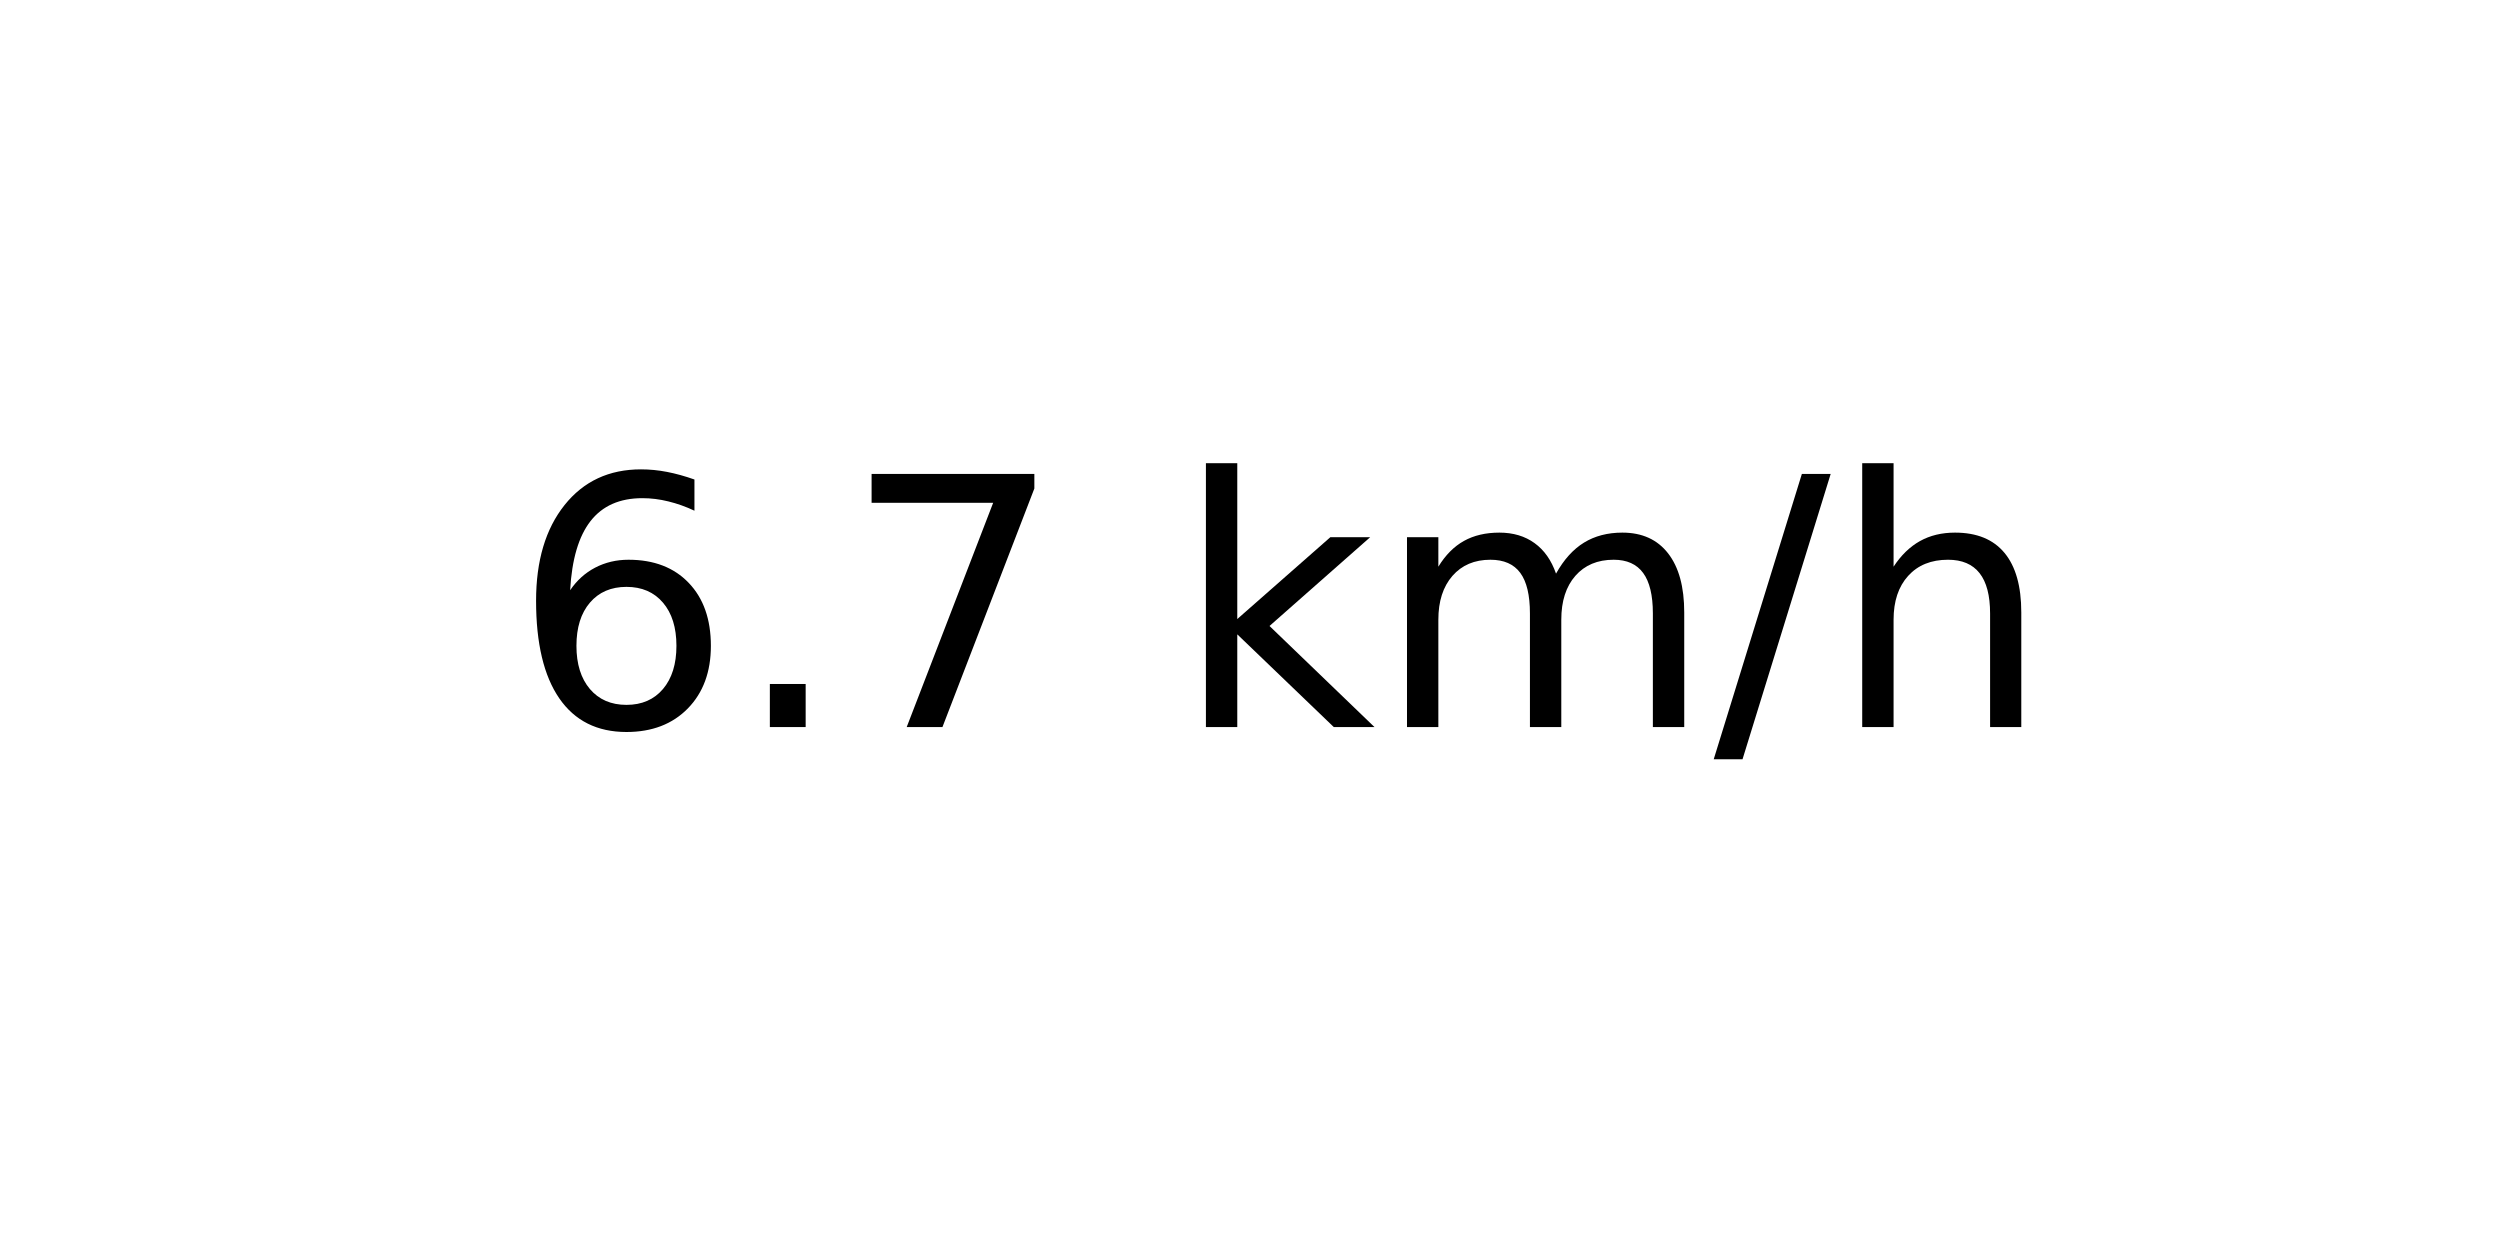
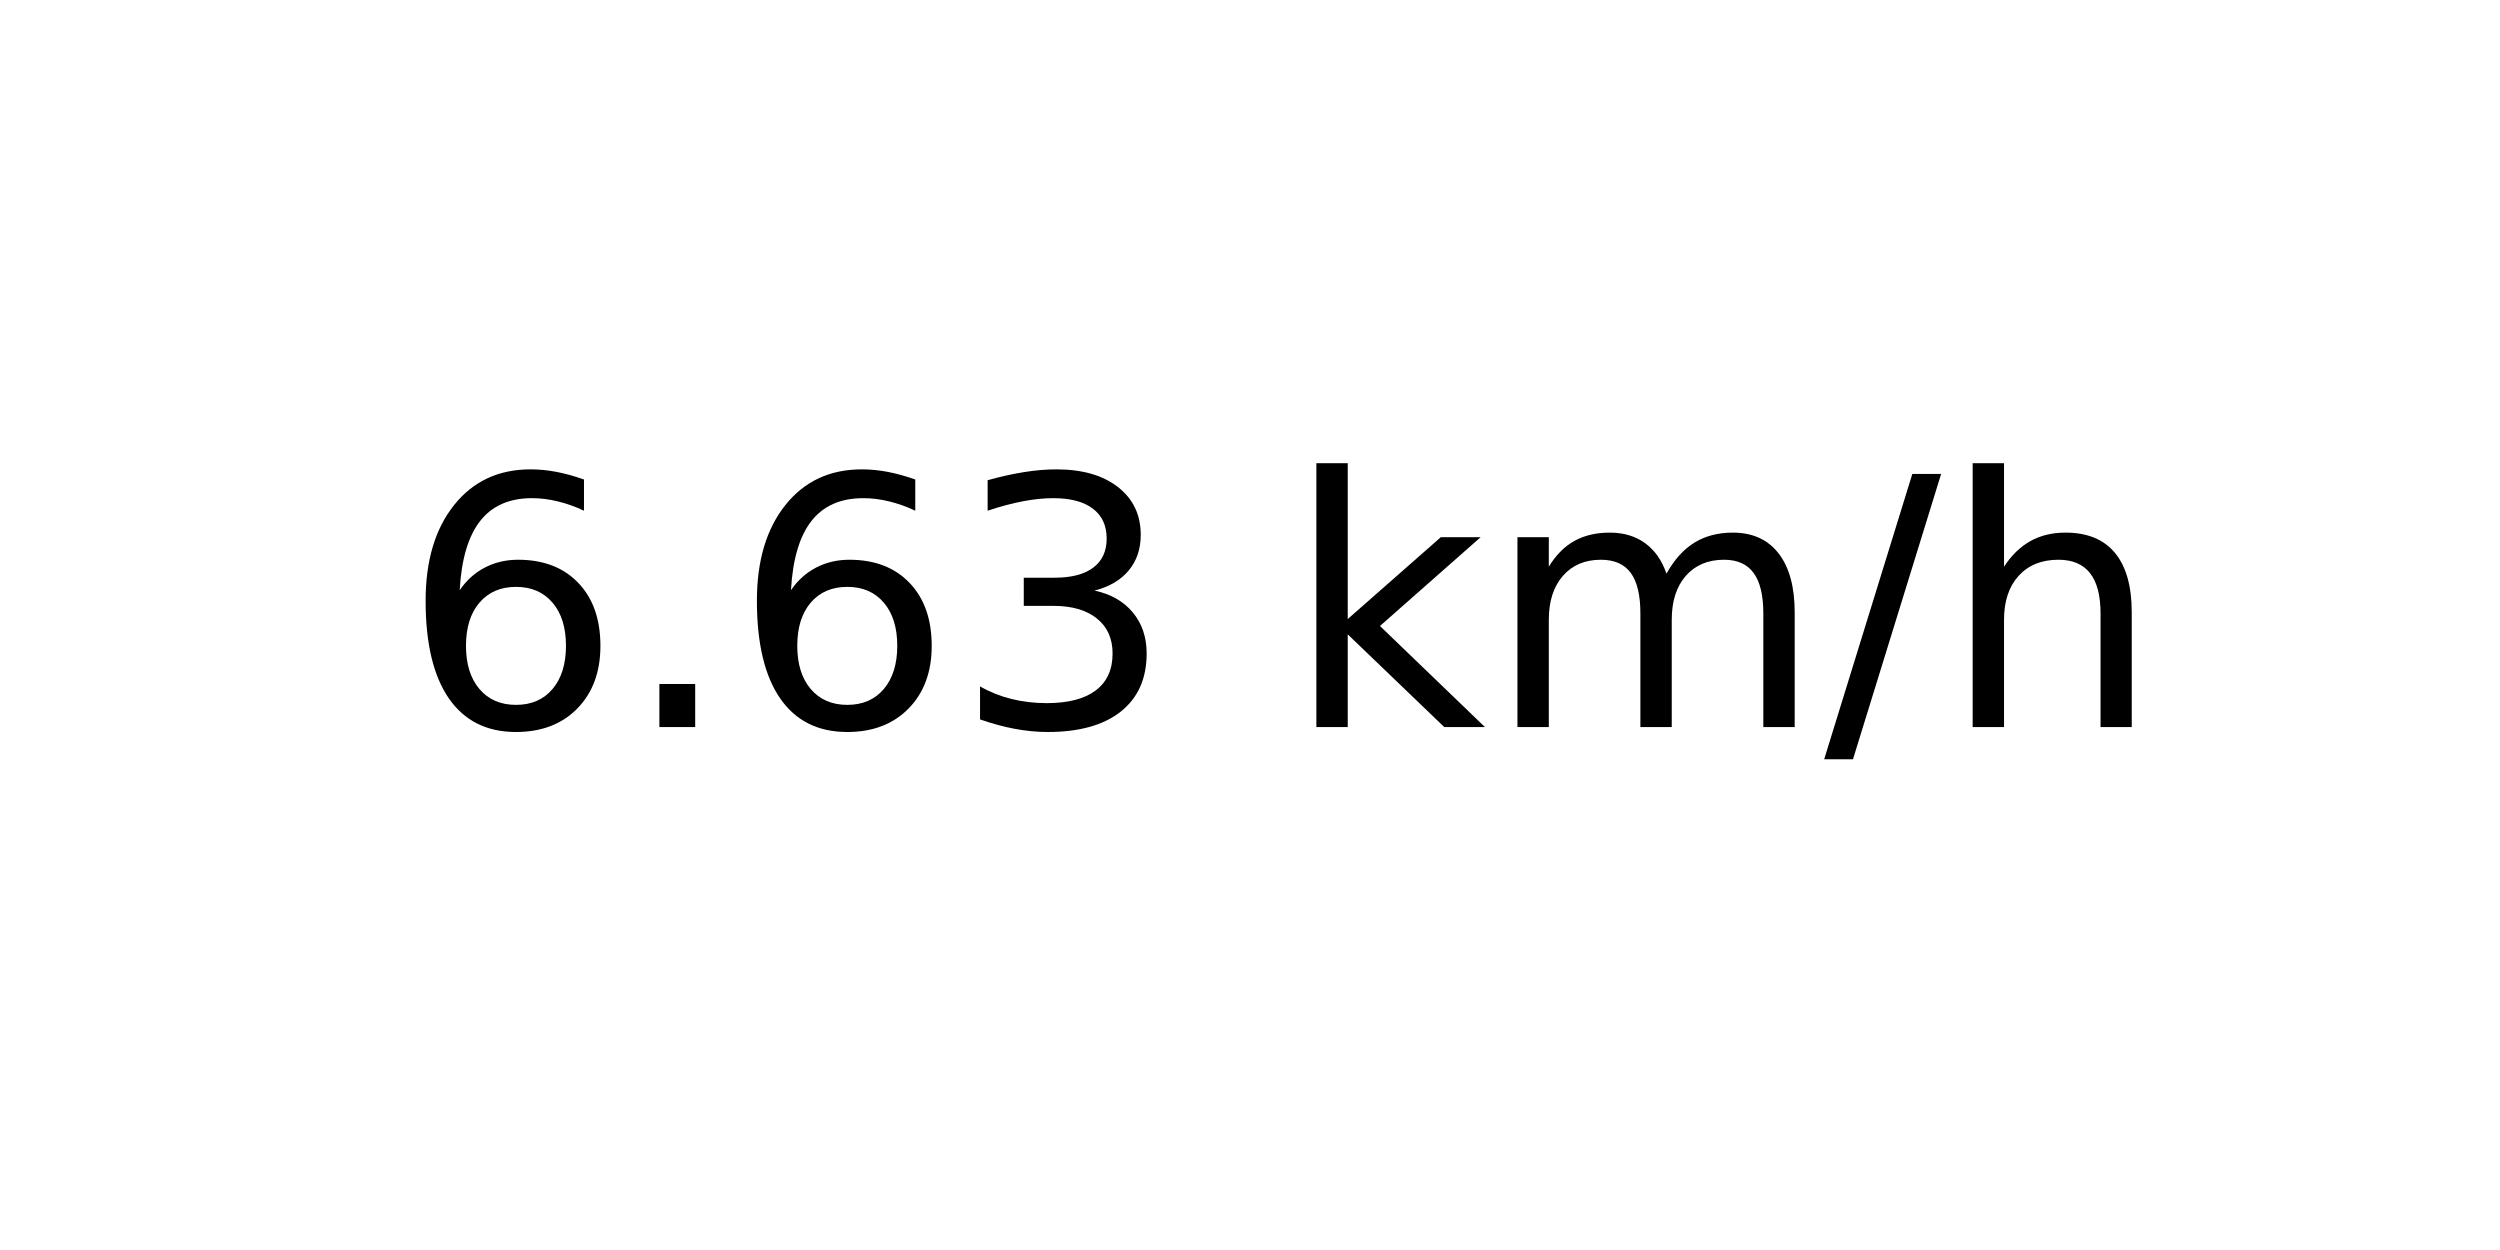
<svg xmlns="http://www.w3.org/2000/svg" xmlns:xlink="http://www.w3.org/1999/xlink" width="72pt" height="36pt" viewBox="0 0 72 36" version="1.1">
  <defs>
    <style type="text/css">*{stroke-linejoin: round; stroke-linecap: butt}</style>
  </defs>
  <g id="figure_1">
    <g id="axes_1">
      <g id="text_1">
-         <g transform="translate(14.74062 20.93937) scale(0.1 -0.1)">
+         <g transform="translate(11.55937 20.93937) scale(0.1 -0.1)">
          <defs>
            <path id="DejaVuSans-36" d="M 2113 2584  Q 1688 2584 1439 2293  Q 1191 2003 1191 1497  Q 1191 994 1439 701  Q 1688 409 2113 409  Q 2538 409 2786 701  Q 3034 994 3034 1497  Q 3034 2003 2786 2293  Q 2538 2584 2113 2584  z M 3366 4563  L 3366 3988  Q 3128 4100 2886 4159  Q 2644 4219 2406 4219  Q 1781 4219 1451 3797  Q 1122 3375 1075 2522  Q 1259 2794 1537 2939  Q 1816 3084 2150 3084  Q 2853 3084 3261 2657  Q 3669 2231 3669 1497  Q 3669 778 3244 343  Q 2819 -91 2113 -91  Q 1303 -91 875 529  Q 447 1150 447 2328  Q 447 3434 972 4092  Q 1497 4750 2381 4750  Q 2619 4750 2861 4703  Q 3103 4656 3366 4563  z " transform="scale(0.015625)" />
            <path id="DejaVuSans-2e" d="M 684 794  L 1344 794  L 1344 0  L 684 0  L 684 794  z " transform="scale(0.015625)" />
-             <path id="DejaVuSans-37" d="M 525 4666  L 3525 4666  L 3525 4397  L 1831 0  L 1172 0  L 2766 4134  L 525 4134  L 525 4666  z " transform="scale(0.015625)" />
+             <path id="DejaVuSans-33" d="M 2597 2516  Q 3050 2419 3304 2112  Q 3559 1806 3559 1356  Q 3559 666 3084 287  Q 2609 -91 1734 -91  Q 1441 -91 1130 -33  Q 819 25 488 141  L 488 750  Q 750 597 1062 519  Q 1375 441 1716 441  Q 2309 441 2620 675  Q 2931 909 2931 1356  Q 2931 1769 2642 2001  Q 2353 2234 1838 2234  L 1294 2234  L 1294 2753  L 1863 2753  Q 2328 2753 2575 2939  Q 2822 3125 2822 3475  Q 2822 3834 2567 4026  Q 2313 4219 1838 4219  Q 1578 4219 1281 4162  Q 984 4106 628 3988  L 628 4550  Q 988 4650 1302 4700  Q 1616 4750 1894 4750  Q 2613 4750 3031 4423  Q 3450 4097 3450 3541  Q 3450 3153 3228 2886  Q 3006 2619 2597 2516  z " transform="scale(0.015625)" />
            <path id="DejaVuSans-20" transform="scale(0.015625)" />
            <path id="DejaVuSans-6b" d="M 581 4863  L 1159 4863  L 1159 1991  L 2875 3500  L 3609 3500  L 1753 1863  L 3688 0  L 2938 0  L 1159 1709  L 1159 0  L 581 0  L 581 4863  z " transform="scale(0.015625)" />
            <path id="DejaVuSans-6d" d="M 3328 2828  Q 3544 3216 3844 3400  Q 4144 3584 4550 3584  Q 5097 3584 5394 3201  Q 5691 2819 5691 2113  L 5691 0  L 5113 0  L 5113 2094  Q 5113 2597 4934 2840  Q 4756 3084 4391 3084  Q 3944 3084 3684 2787  Q 3425 2491 3425 1978  L 3425 0  L 2847 0  L 2847 2094  Q 2847 2600 2669 2842  Q 2491 3084 2119 3084  Q 1678 3084 1418 2786  Q 1159 2488 1159 1978  L 1159 0  L 581 0  L 581 3500  L 1159 3500  L 1159 2956  Q 1356 3278 1631 3431  Q 1906 3584 2284 3584  Q 2666 3584 2933 3390  Q 3200 3197 3328 2828  z " transform="scale(0.015625)" />
            <path id="DejaVuSans-2f" d="M 1625 4666  L 2156 4666  L 531 -594  L 0 -594  L 1625 4666  z " transform="scale(0.015625)" />
            <path id="DejaVuSans-68" d="M 3513 2113  L 3513 0  L 2938 0  L 2938 2094  Q 2938 2591 2744 2837  Q 2550 3084 2163 3084  Q 1697 3084 1428 2787  Q 1159 2491 1159 1978  L 1159 0  L 581 0  L 581 4863  L 1159 4863  L 1159 2956  Q 1366 3272 1645 3428  Q 1925 3584 2291 3584  Q 2894 3584 3203 3211  Q 3513 2838 3513 2113  z " transform="scale(0.015625)" />
          </defs>
          <use xlink:href="#DejaVuSans-36" />
          <use xlink:href="#DejaVuSans-2e" x="63.623" />
-           <use xlink:href="#DejaVuSans-37" x="95.41" />
-           <use xlink:href="#DejaVuSans-20" x="159.033" />
-           <use xlink:href="#DejaVuSans-6b" x="190.82" />
-           <use xlink:href="#DejaVuSans-6d" x="248.73" />
-           <use xlink:href="#DejaVuSans-2f" x="346.143" />
-           <use xlink:href="#DejaVuSans-68" x="379.834" />
+           <use xlink:href="#DejaVuSans-36" x="95.41" />
+           <use xlink:href="#DejaVuSans-33" x="159.033" />
+           <use xlink:href="#DejaVuSans-20" x="222.656" />
+           <use xlink:href="#DejaVuSans-6b" x="254.443" />
+           <use xlink:href="#DejaVuSans-6d" x="312.354" />
+           <use xlink:href="#DejaVuSans-2f" x="409.766" />
+           <use xlink:href="#DejaVuSans-68" x="443.457" />
        </g>
      </g>
    </g>
  </g>
</svg>
